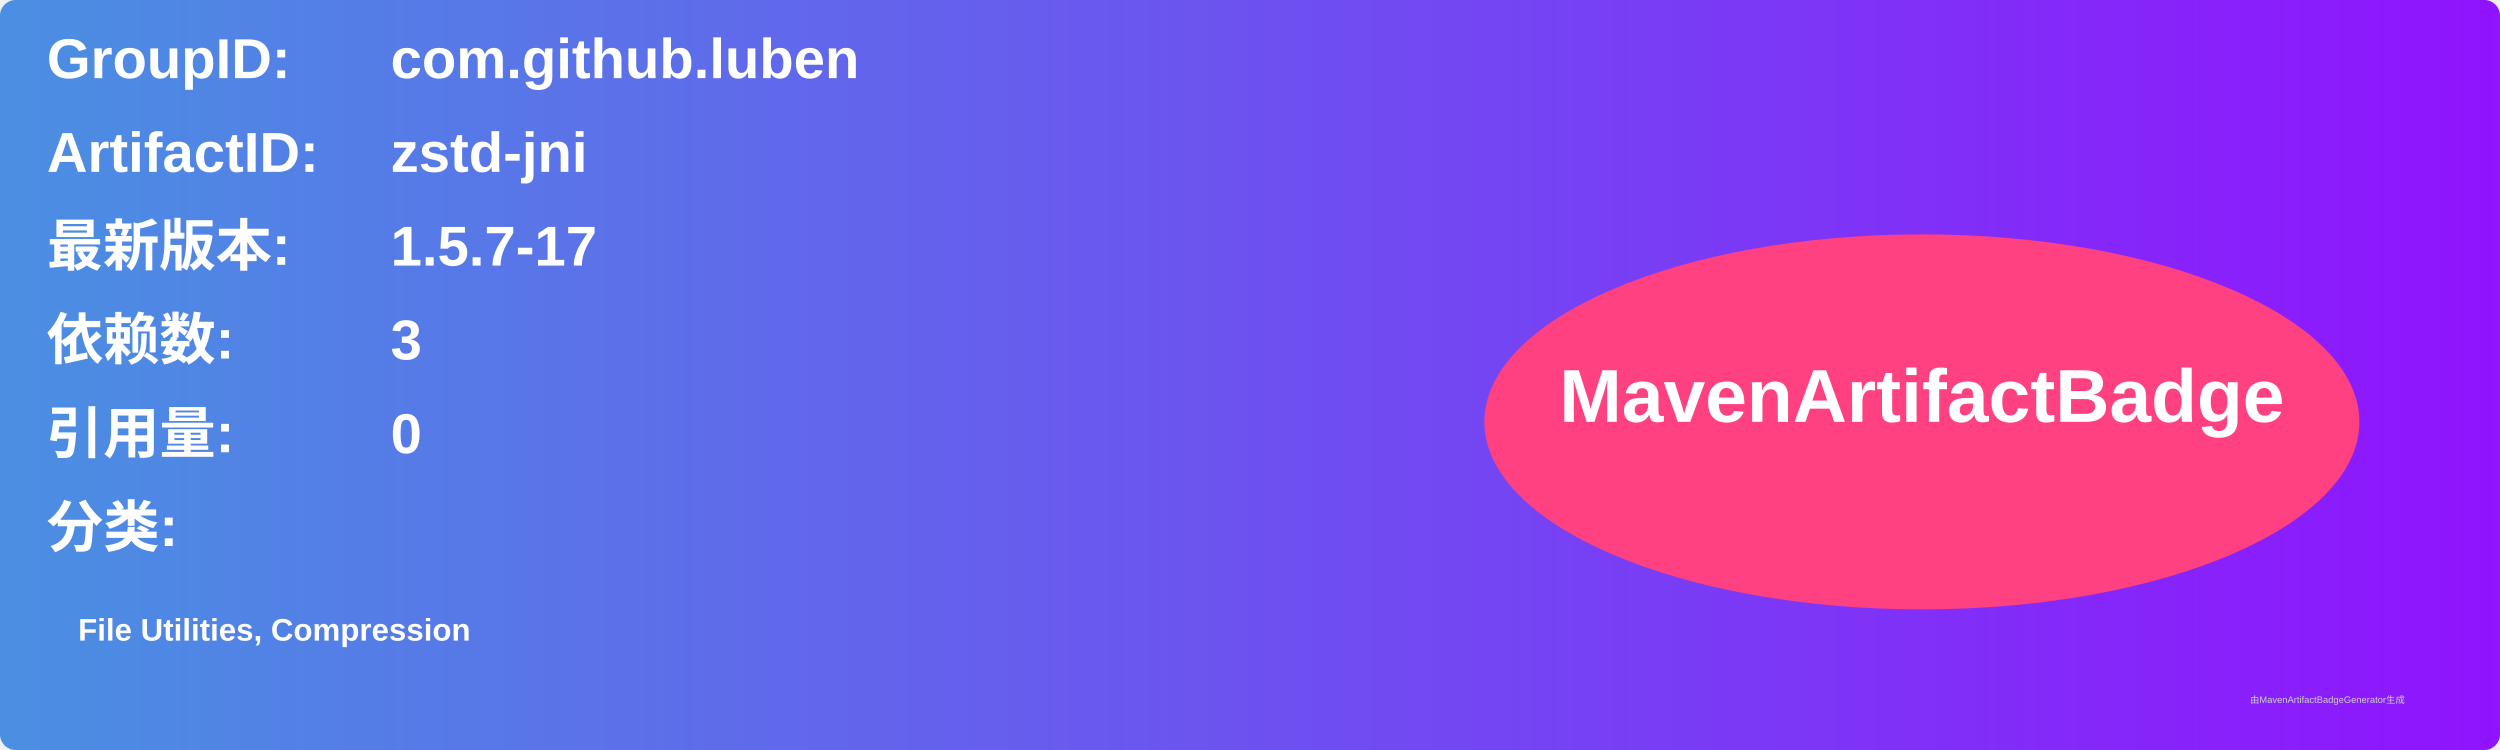
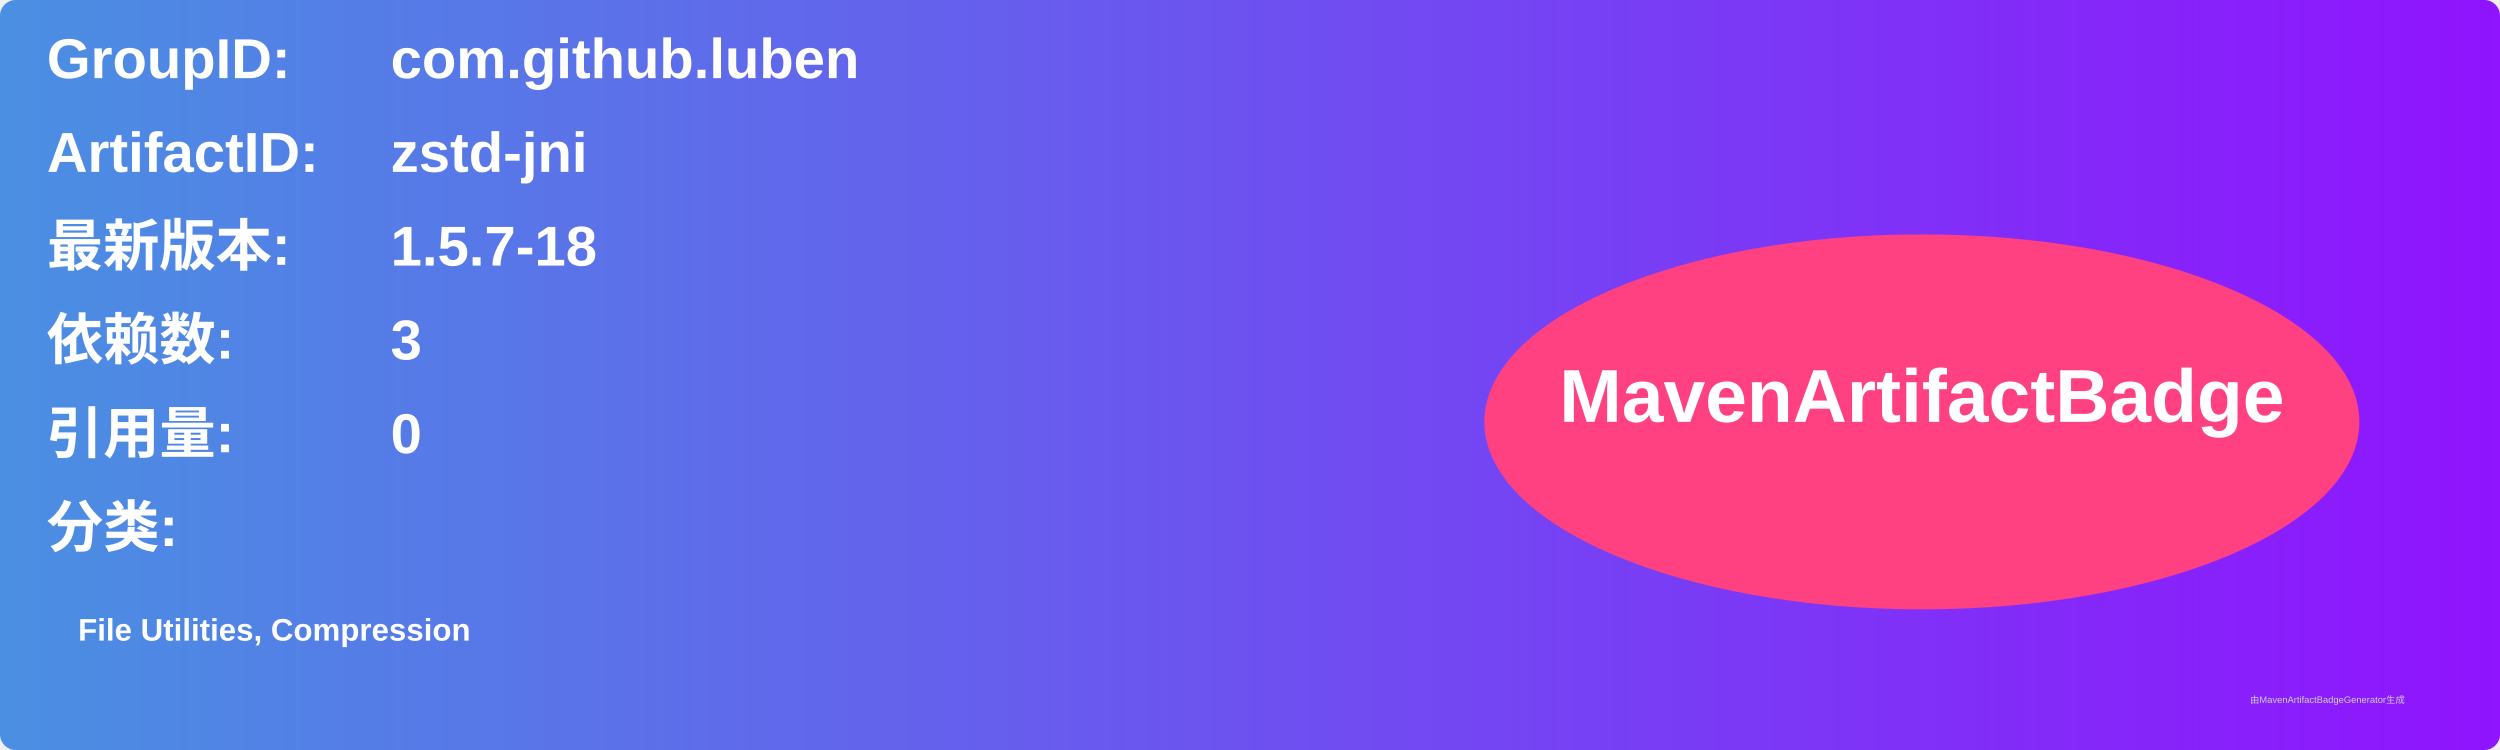
<svg xmlns="http://www.w3.org/2000/svg" width="800" height="240" viewBox="0 0 800 240">
  <linearGradient id="grad" x1="0%" y1="0%" x2="100%" y2="0%">
    <stop offset="0%" stop-color="#4a90e2" />
    <stop offset="100%" stop-color="#9013fe" />
  </linearGradient>
  <rect width="100%" height="100%" rx="5" ry="5" fill="url(#grad)" />
  <g transform="translate(15, 15)">
    <text x="0" y="10" font-family="Arial" font-size="18" fill="white" font-weight="bold" width="260">GroupID:</text>
    <text x="110" y="10" font-family="Arial" font-size="18" fill="white" font-weight="bold" width="460">com.github.luben</text>
    <text x="0" y="40" font-family="Arial" font-size="18" fill="white" font-weight="bold" width="260">ArtifactID:</text>
    <text x="110" y="40" font-family="Arial" font-size="18" fill="white" font-weight="bold" width="460">zstd-jni</text>
    <text x="0" y="70" font-family="Arial" font-size="18" fill="white" font-weight="bold">最新版本:</text>
    <text x="110" y="70" font-family="Arial" font-size="18" fill="white" font-weight="bold">
-       <tspan font-weight="bold">1.5.7-17</tspan>
+       <tspan font-weight="bold">1.5.7-18</tspan>
    </text>
    <text x="0" y="100" font-family="Arial" font-size="18" fill="white" font-weight="bold">依赖数: </text>
    <text x="110" y="100" font-family="Arial" font-size="18" fill="white">
      <tspan font-weight="bold">3</tspan>
    </text>
    <text x="0" y="130" font-family="Arial" font-size="18" fill="white" font-weight="bold">引用量: </text>
    <text x="110" y="130" font-family="Arial" font-size="18" fill="white">
      <tspan font-weight="bold">0</tspan>
    </text>
    <text x="0" y="160" font-family="Arial" font-size="18" fill="white" font-weight="bold">分类:</text>
    <text x="10" y="190" font-family="Arial" font-size="10" fill="white">
      <tspan font-weight="bold">File Utilities, Compression</tspan>
    </text>
    <ellipse cx="600" cy="120" rx="140" ry="60" fill="#ff4081" />
    <text x="600" y="120" text-anchor="middle" font-family="Arial" font-size="24" fill="white" font-weight="bold">MavenArtifactBadge</text>
  </g>
  <text x="720" y="225" font-family="Arial" font-size="3" fill="#d0d0d0">由MavenArtifactBadgeGenerator生成</text>
</svg>
